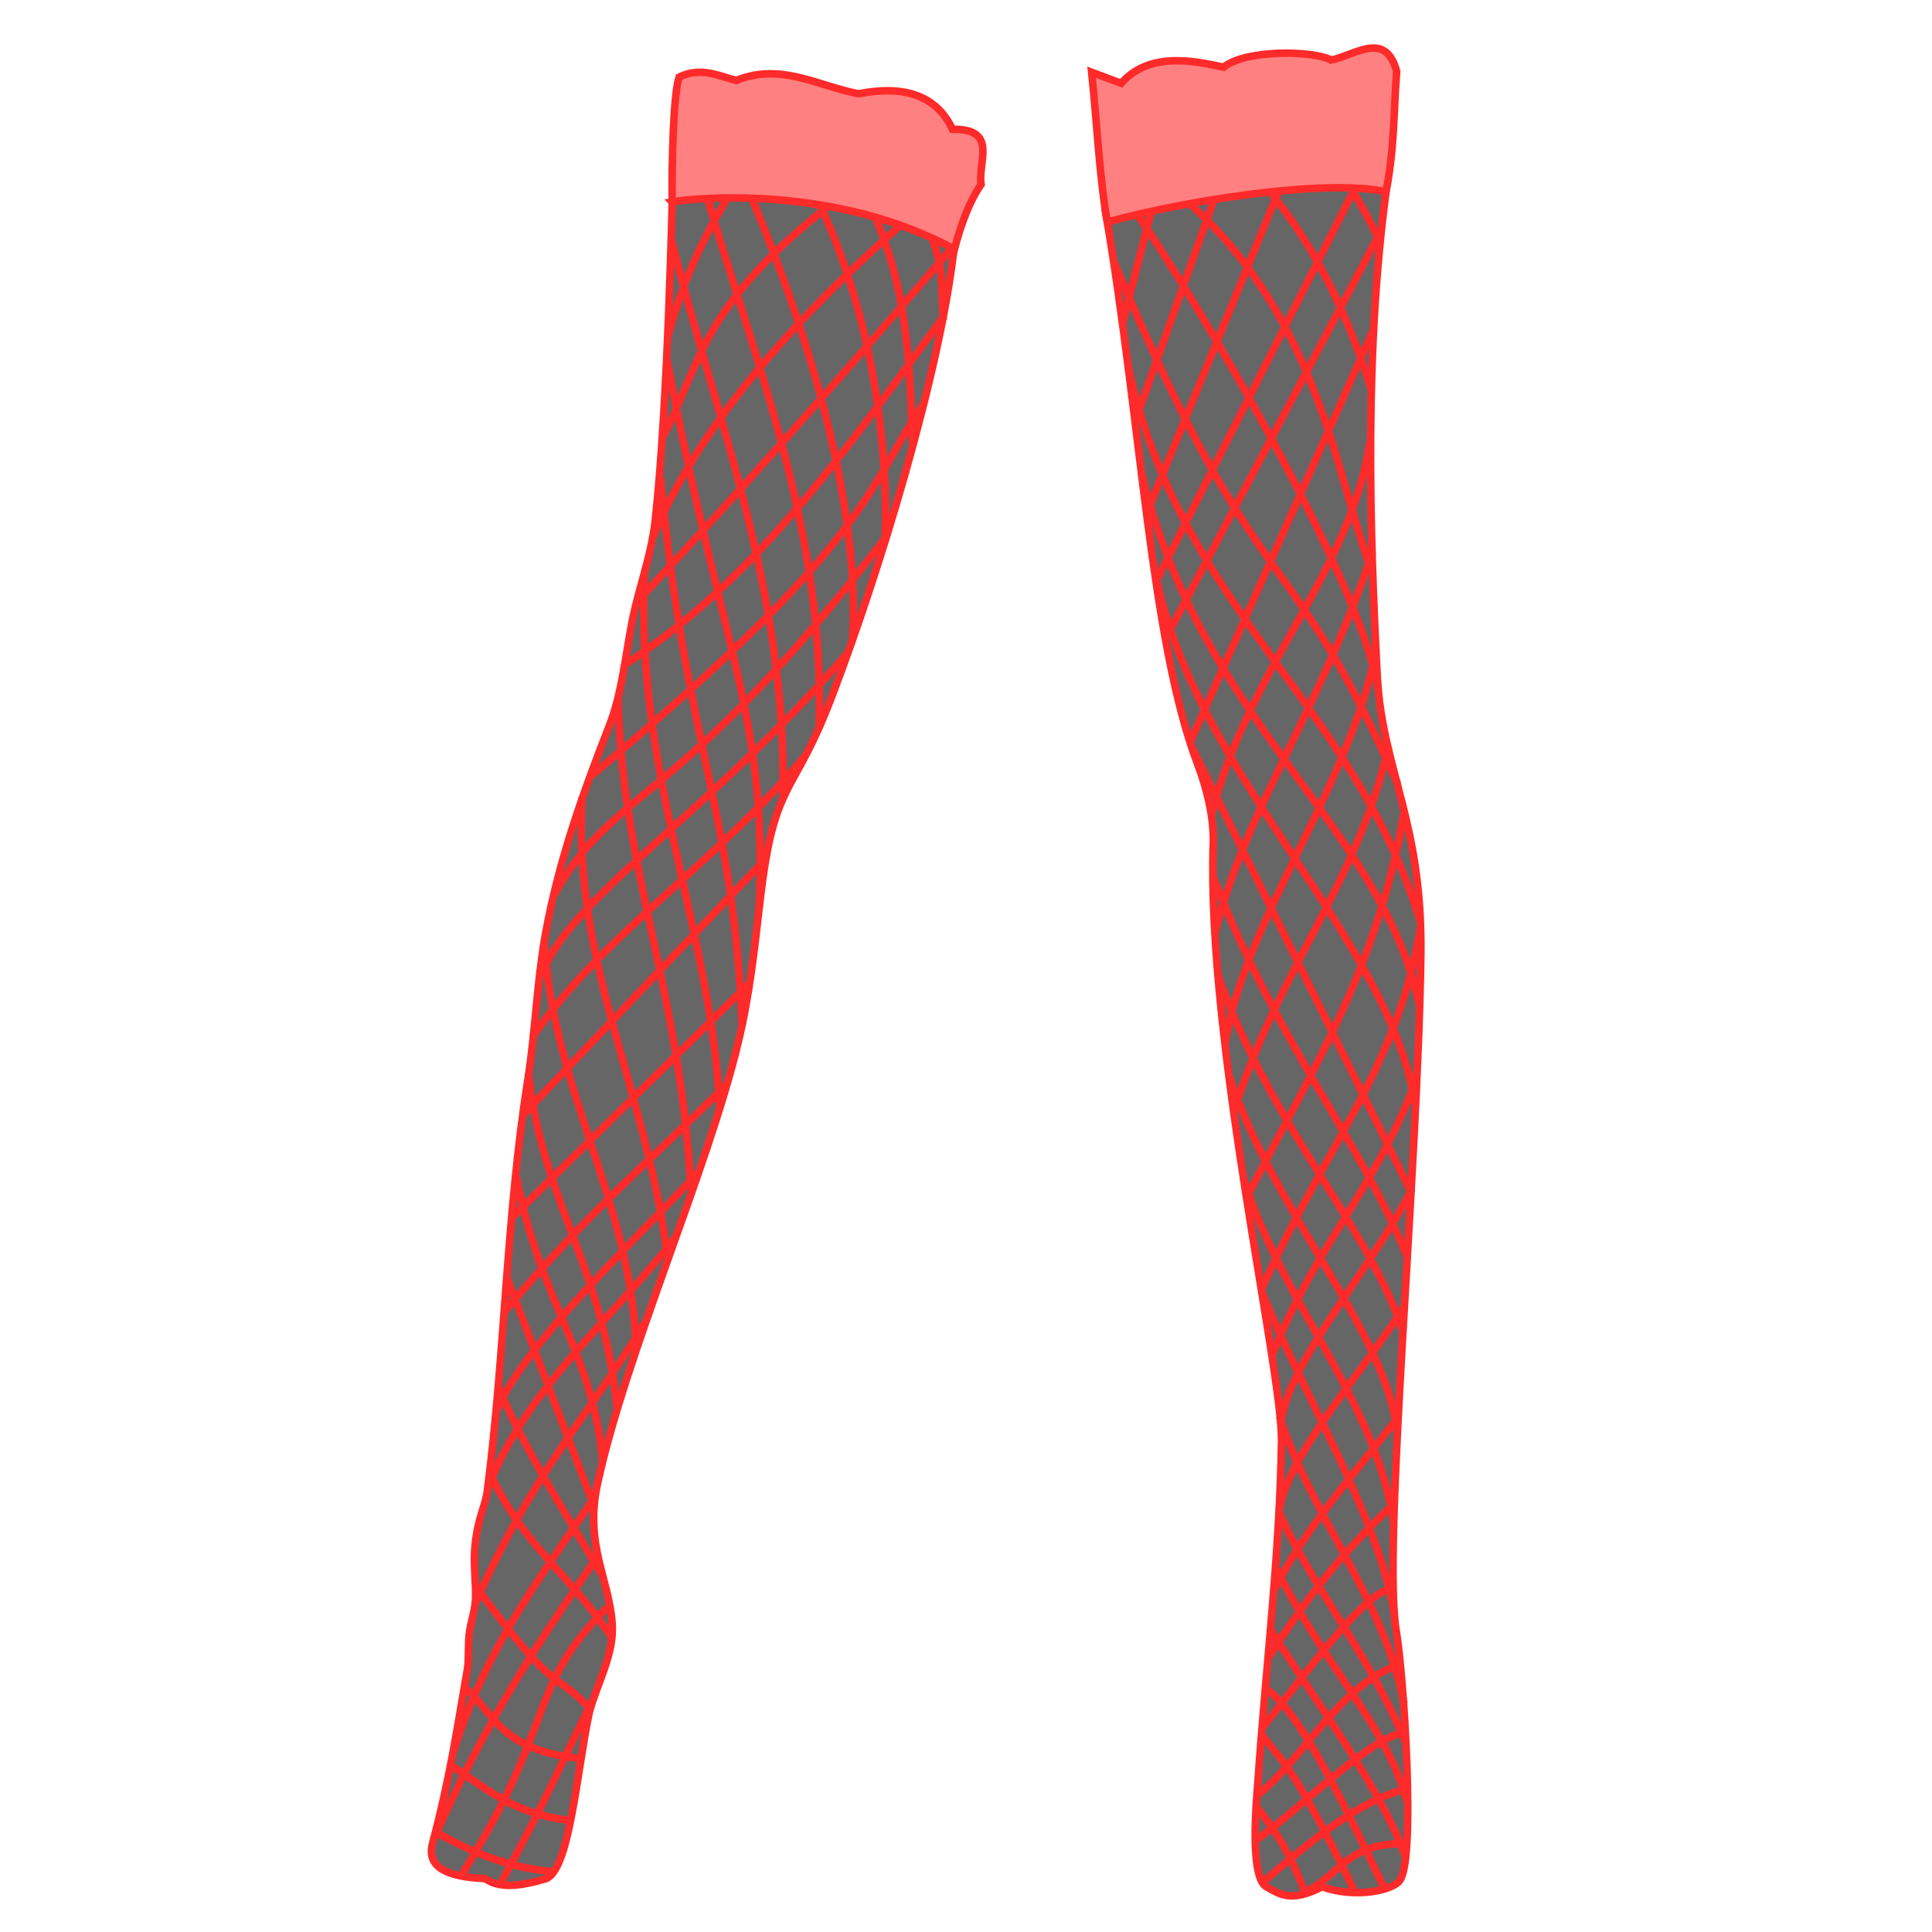
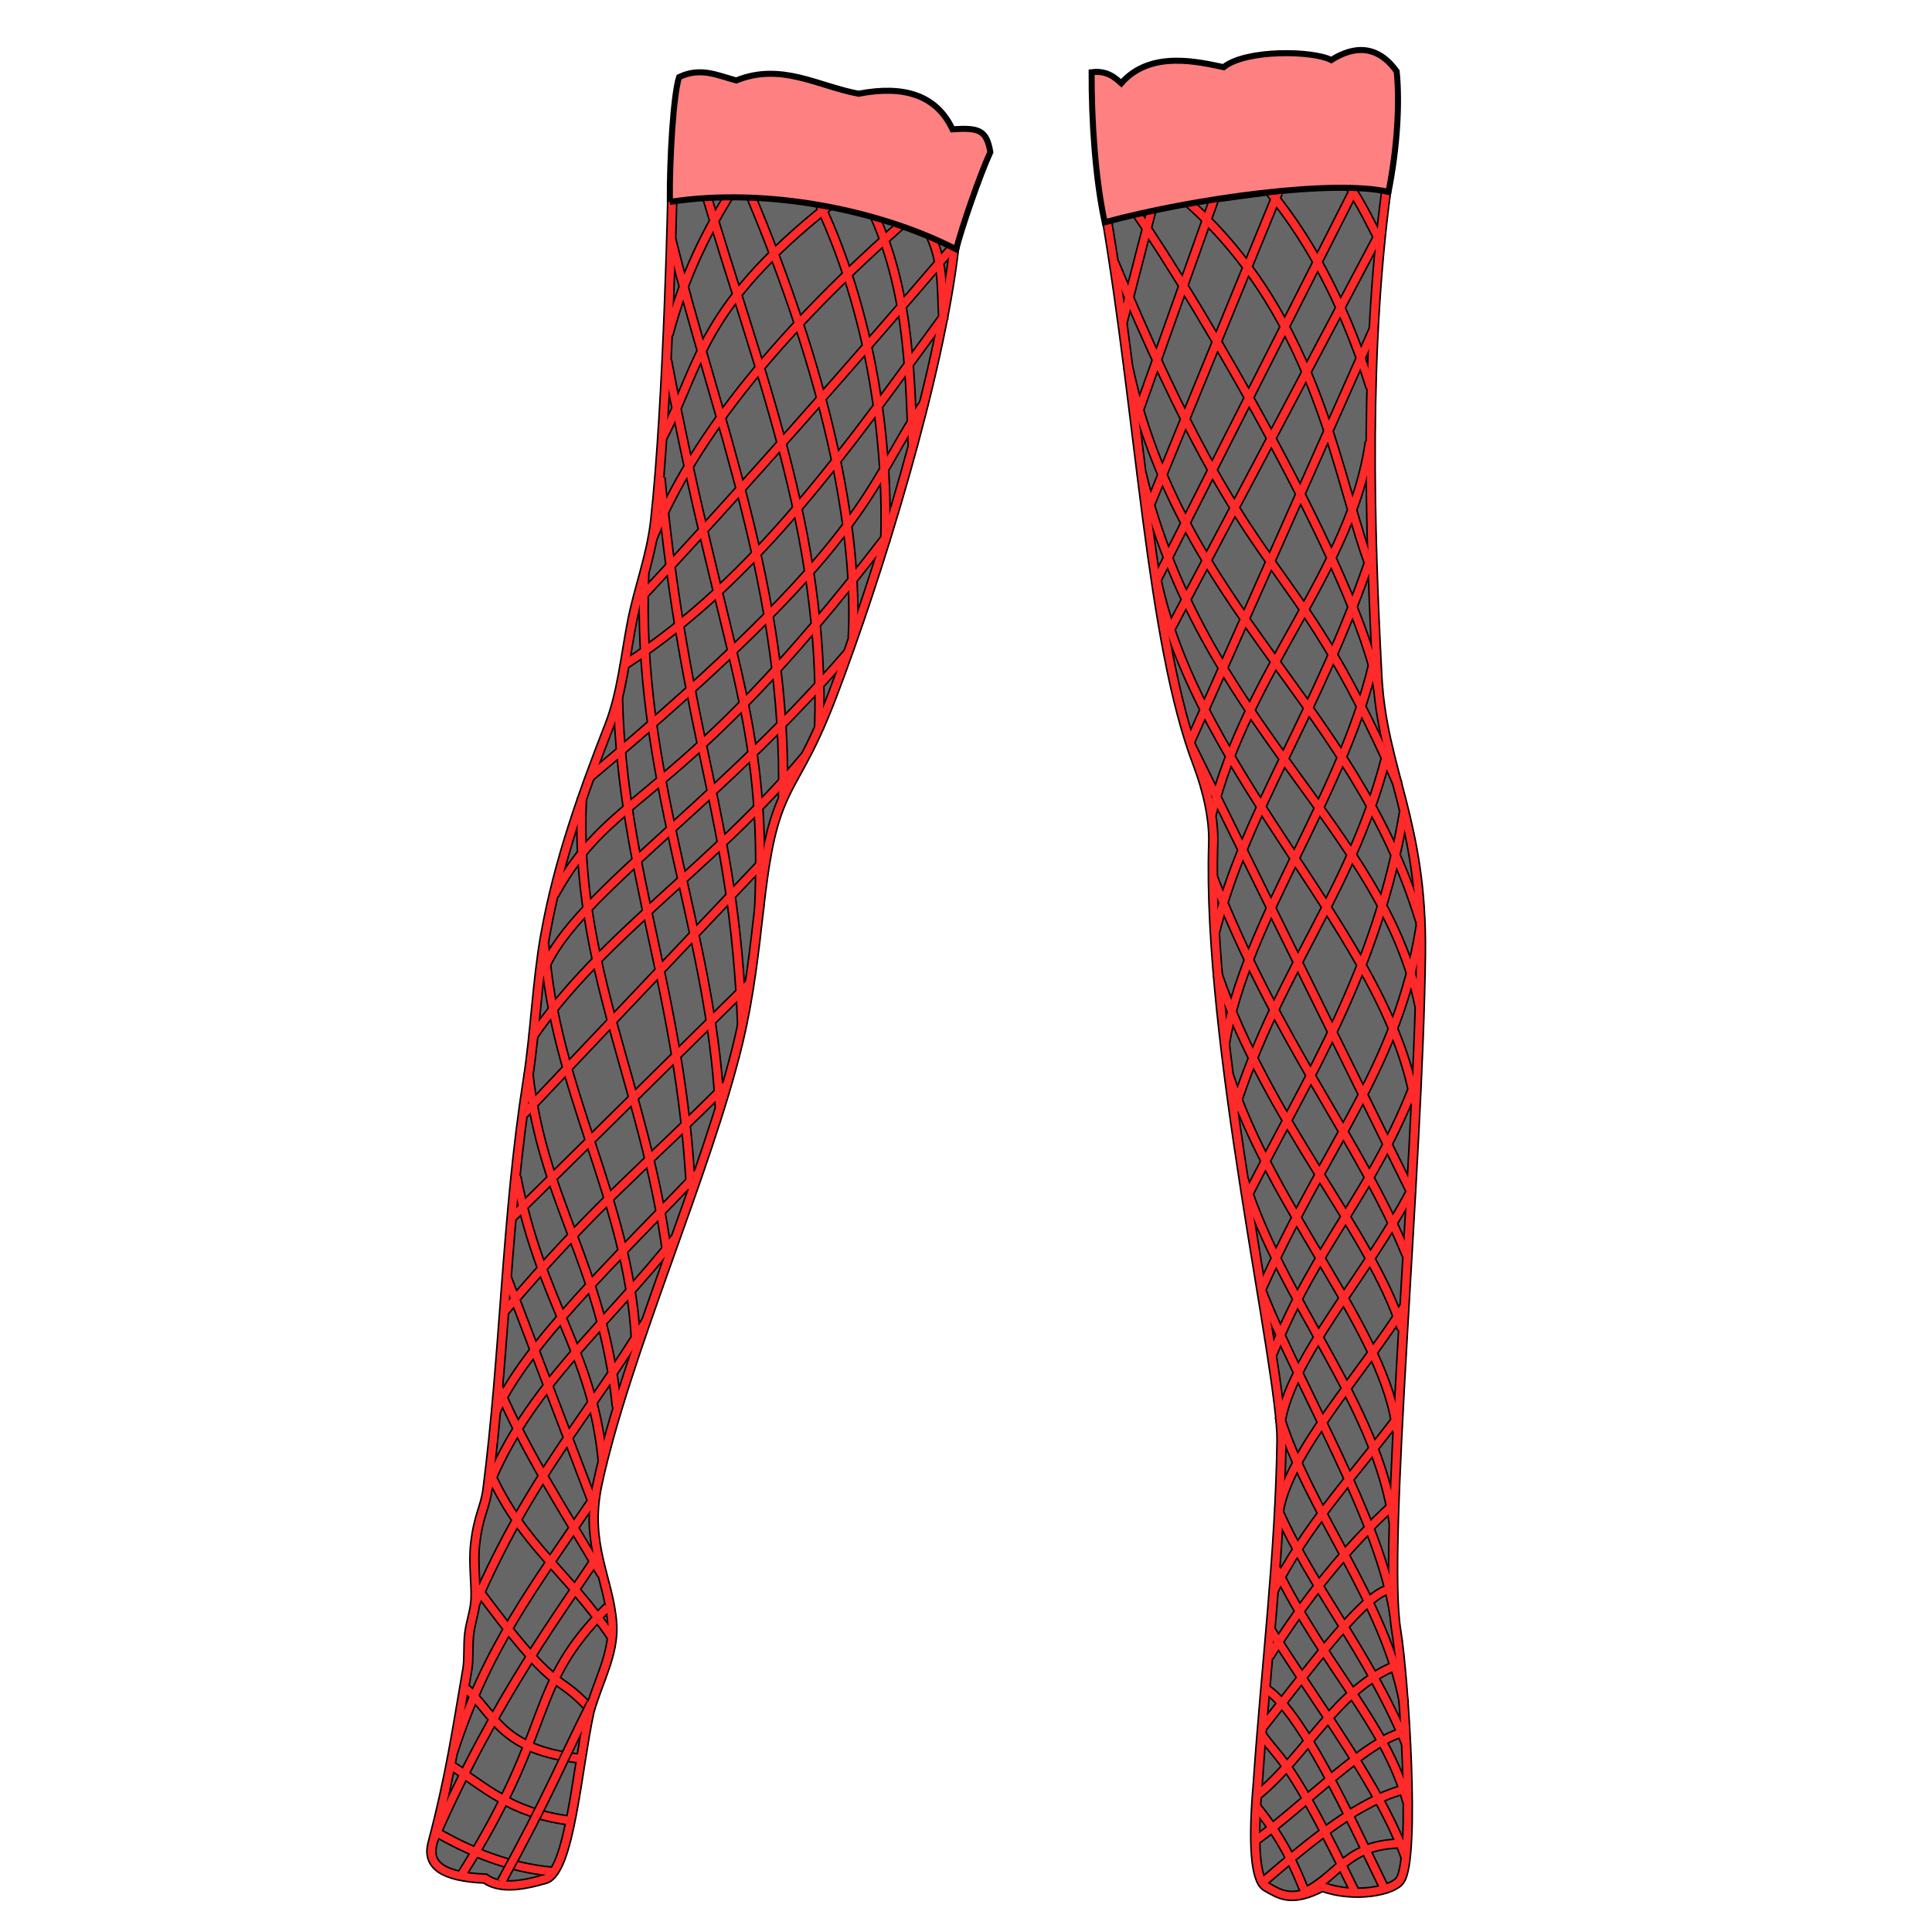
- <svg xmlns="http://www.w3.org/2000/svg" cursor="default" viewBox="0 0 256 256">
-   <g stroke="#ff2a2a" stroke-width=".995">
-     <path fill="#666" fill-rule="evenodd" d="M72.236 248.97c-3.267.952-6.06 1.313-7.95-.044-5.651-.235-7.725-1.821-6.975-4.664 2.442-9.25 3.271-15.363 4.62-23.098.224-1.284.06-3.102.243-4.662.184-1.57.716-2.884.823-4.4.14-1.977-.33-4.863-.039-7.462.435-3.887 1.322-4.817 1.638-7.286 2.313-18.025 2.51-36.322 5.33-54.192 1-6.325 1.217-13.043 2.327-19.265 1.784-9.998 5.121-19.124 8.512-27.82 1.633-4.189 2.094-9.102 2.987-13.688.88-4.525 2.533-8.671 3.054-13.32 1.726-15.406 2.31-44.242 2.31-44.242 13.158-.648 26.453-1.928 37.313 7.996-1.916 16.873-10.084 43.453-16.198 59.446-3.144 8.224-4.987 10.023-6.723 14.113-3.274 7.715-2.587 18.808-5.697 31.775-4.064 16.944-14.924 41.231-18.645 58.487-1.727 8.01 1.526 12.508 1.954 18.478.292 4.054-1.965 7.824-3.02 11.727-1.658 7.64-2.607 21.174-5.864 22.121z" />
-     <path fill="none" d="M122.816 30.26c2.264 4.02 1.927 7.91 2.167 12.155M114.9 26.49c5.458 10.89 5.64 21.778 6.031 32.667M107.74 25.234c8.224 16.58 9.955 34.557 9.548 46.612M99.07 24.983c10.379 24.463 14.706 44.937 13.915 59.553M93.38 25.095c6.95 23.72 16.029 45.46 15.145 71.49M88.948 31.678c5.931 23.928 15.408 46.66 14.785 74.083M88.391 47.755c7.555 39.885 13.328 46.946 12.187 72.84M87.512 63.303c3.398 35.753 9.742 44.3 10.82 72.657M85.376 76.087c-1.163 26.467 8.863 47.187 9.985 70.64M81.89 92.482c.496 22.785 8.316 38.948 9.642 65.05M77.115 105.706c-1.138 22.11 8.332 38.11 11.276 60.37M72.12 125.086c1.29 19.256 11.11 33.736 12.125 52.297M70.011 142.167c1.87 17.146 9.871 25.514 11.721 44.262M68.415 155.898c3.258 16.864 10.052 23.02 11.455 37.752M67.173 169.313l11.418 29.93M66.027 183.79c3.612 8.544 8.576 16.133 13.703 24.855M64.897 195.098c4.448 9.824 10.13 12.888 16.238 21.955M63.012 210.174c11.066 15.017 10.29 11.054 14.951 16.02M61.756 223.743c3.926 3.53 4.639 8.227 15.328 9.298M59.745 233.92c4.468 2.806 7.728 6.238 15.58 7.287M73.063 247.992c-5.558-.524-10.69-2.538-15.579-5.403M97.437 24.606c-3.71 5.743-6.814 11.985-8.857 19.725M111.76 25.737C92.54 40.455 93.095 47.871 87.73 58.089M120.429 28.878C103.877 43.314 91.91 57.703 86.412 71.469M126.208 32.773c-13.76 16.051-27.618 31.812-41.712 46.863M124.952 42.07c-12.414 16.914-24.505 34.532-42.089 45.952M78.183 102.942c37.551-31.485 36.47-38.068 44.319-49.627M73.44 118.584c7.828-14.362 16.316-11.259 44.036-47.523M71.807 129.263c3.005-9.711 22.25-21.542 40.487-42.717M70.55 137.43c9.135-13.44 24.018-22.734 36.121-37.252M69.42 147.606l31.912-33.67M67.897 161.287l31.425-31.019M66.781 173.865c11.807-14.002 19.472-20.055 29.332-30.013M65.703 187.042c3.79-8.723 16.162-20.453 26.848-31.683M64.624 197.21c5.058-13.19 16.242-22.133 24.883-33.234M62.886 212.687c7.58-17.413 15.16-25.128 22.741-37.691M60.049 232.153c4.491-13.87 10.57-21.702 18.564-33.522M57.447 243.764c8.342-19.127 17.426-30.931 21.88-37.825M61.19 248.368c12.602-20.006 8.534-24.69 19.286-35.398" />
-     <path fill="#ff8080" fill-rule="evenodd" d="M89.06 26.753c-.045-5.801.18-14.317.923-16.537 2.866-1.38 5.161-.189 7.58.444 5.965-2.417 10.878.782 16.207 1.76 6.028-1.168 10.318.194 12.438 4.71 6.151-.104 3.3 4.416 3.795 7.299-1.502 2.158-2.629 5.144-3.54 8.603-15.295-8.381-33.677-6.943-37.404-6.28z" />
-     <path fill="#666" fill-rule="evenodd" d="M167.795 250.002c1.781 1 3.276 2.14 7.412 0 4.234 1.572 9.418.526 10.303-.88 2.093-2.941.495-27.145-.503-33.043-1.84-10.878 2.903-60.865 3.267-89.706.22-17.518-5.136-24.407-5.78-36.812-.977-18.84-1.85-43.723 1.493-66.5l-37.49 5.026c4.71 27.473 5.963 56.804 12.189 73.159 1.29 3.387 2.184 7.273 2.073 10.553-.889 26.21 9.187 69.735 9.046 79.153-.228 15.153-2.094 29.986-3.141 45.355-.68 7.734-.386 12.844 1.13 13.695z" />
-     <path fill="none" d="M66.467 249.31c6.023-10.97 7.916-15.747 11.873-23.62M178.474 24.104c2.154 3.326 3.133 5.478 4.397 7.915M168.133 25.248c6.198 7.443 10.581 16.792 13.482 26.12M157.367 26.742c17.701 15.663 19.853 37.491 24.5 49.125M150.582 28.25c7.78 11.102 29.563 48.129 32.046 63.063M147.626 34.74c19.406 46.404 22.766 35.518 37.58 69.173M149.503 48.626c6.879 32.006 29.892 44.505 38.645 73.35M151.262 62.646c7.842 33.09 31.926 46.868 36.82 70.638M153.317 77.079c5.672 26.157 30.648 47.126 34.203 69.145M157.87 98.859l29.03 58.947M160.693 116.123c8.684 22.296 19.532 35.064 25.696 50.203M161.344 129.085c6.702 19.557 20.385 34.187 24.417 47.041M162.865 142.515c5.757 17.859 20.994 34.162 22.252 47.224M164.795 156.21c5.069 16.33 17.621 29.58 19.872 45.579M167.152 171.012c5.124 13.055 15.783 30.376 17.619 43.047M169.554 187.685c4.035 12.86 13.914 24.338 16.482 37.998M169.501 200.432c4.46 10.036 11.777 18.456 16.822 30.618M169.155 207.891c6.592 13.323 14.421 20.428 17.33 30.908M168.312 215.843c6.402 10.264 14.805 21.224 17.988 30.415M167.418 223.618c4.737 2.4 11.69 17.712 15.96 26.472M167.04 229.648c2.932 4.074 3.76 3.136 12.434 20.902M166.354 239.241c3.874 4.749 5.173 8.098 6.467 11.205M152.637 27.67l-3.91 15.192M160.81 26.605l-10.306 28.962M169.338 25.539l-17.323 42.287M180.088 23.85l-26.874 53.127M183.064 30.47L154.68 84.172M182.042 43.573L157.7 98.343M181.51 58.543c-2.404 17.087-16.232 30.19-20.967 49.44M181.865 73.157c-7.167 21.44-16.823 34.088-20.922 50.639M182.353 86.172c-3.59 18.265-17.473 35.768-20.033 52.193M183.997 99.01c-4.472 18.744-14.385 28.99-20.478 48.195M186.049 107.561c-3.56 21.306-12.798 35.181-20.767 50.976M167.104 170.975c8.841-19.837 18.088-29.357 21.11-48.097M187.675 143.043c-5.591 14.9-13.18 21.64-19.064 36.413M169.68 188.627c1.181-8.475 11.659-19.898 17.4-31.032M186.2 172.923c-5.687 9.052-15.329 19.457-16.706 27.171M185.258 187.748c-5.562 7.436-12.32 14.535-16.536 23.166M184.756 199.244c-6.511 5.96-11.915 12.825-16.585 20.29M184.316 210.551c-3.298.364-9.928 9.404-17.15 18.532M185.384 220.54c-8.149 2.99-12.377 12.227-18.846 17.4M186.39 229.46c-4.956.75-13.36 9.632-20.04 14.448M186.466 237.006c-6.27 1.535-12.385 6.62-19.174 12.43M186.64 244.285c-8.234-.213-8.796 4.006-13.757 6.47" />
-     <path fill="#ff8080" fill-rule="evenodd" d="M146.721 29.42c-1.028-5.767-1.384-13.3-2.073-19.85l3.924 1.467c3.893-4.492 10.457-2.77 13.569-2.136 2.973-2.393 11.894-2.207 14.26-.942 3.23-.687 7.193-3.942 8.669 1.508-.421 5.282-.267 10.152-1.423 15.959-7.105-1.676-24.885.735-36.926 3.994z" />
+ <svg xmlns="http://www.w3.org/2000/svg" cursor="default" version="1.1" viewBox="0 0 256 256">
+   <path d="m167.8 250c1.781 1 3.276 2.14 7.412 0 4.234 1.572 9.418 0.526 10.303-0.88 2.093-2.941 0.495-27.145-0.503-33.043-1.84-10.878 2.903-60.865 3.267-89.706 0.22-17.518-5.136-24.407-5.78-36.812-0.977-18.84-1.85-43.723 1.493-66.5l-37.49 5.026c4.71 27.473 5.963 56.804 12.189 73.159 1.29 3.387 2.184 7.273 2.073 10.553-0.889 26.21 9.187 69.735 9.046 79.153-0.228 15.153-2.094 29.986-3.141 45.355-0.68 7.734-0.386 12.844 1.13 13.695z" fill="#666" fill-rule="evenodd" stroke="#000" stroke-width="1.4" />
+   <path d="m72.236 248.97c-3.267 0.952-6.06 1.313-7.95-0.044-5.651-0.235-7.725-1.821-6.975-4.664 2.442-9.25 3.271-15.363 4.62-23.098 0.224-1.284 0.06-3.102 0.243-4.662 0.184-1.57 0.716-2.884 0.823-4.4 0.14-1.977-0.33-4.863-0.039-7.462 0.435-3.887 1.322-4.817 1.638-7.286 2.313-18.025 2.51-36.322 5.33-54.192 1-6.325 1.217-13.043 2.327-19.265 1.784-9.998 5.121-19.124 8.512-27.82 1.633-4.189 2.094-9.102 2.987-13.688 0.88-4.525 2.533-8.671 3.054-13.32 1.726-15.406 2.31-44.242 2.31-44.242 13.158-0.648 26.453-1.928 37.313 7.996-1.916 16.873-10.084 43.453-16.198 59.446-3.144 8.224-4.987 10.023-6.723 14.113-3.274 7.715-2.587 18.808-5.697 31.775-4.064 16.944-14.924 41.231-18.645 58.487-1.727 8.01 1.526 12.508 1.954 18.478 0.292 4.054-1.965 7.824-3.02 11.727-1.658 7.64-2.607 21.174-5.864 22.121z" fill="#666" fill-rule="evenodd" stroke="#000" stroke-width="1.4" />
+   <g fill="none">
+     <path d="m122.82 30.26c2.264 4.02 1.927 7.91 2.167 12.155m-10.083-15.925c5.458 10.89 5.64 21.778 6.031 32.667m-13.191-33.923c8.224 16.58 9.955 34.557 9.548 46.612m-18.218-46.863c10.379 24.463 14.706 44.937 13.915 59.553m-19.605-59.441c6.95 23.72 16.029 45.46 15.145 71.49m-19.577-64.907c5.931 23.928 15.408 46.66 14.785 74.083m-15.342-58.006c7.555 39.885 13.328 46.946 12.187 72.84m-13.066-57.292c3.398 35.753 9.742 44.3 10.82 72.657m-12.956-59.873c-1.163 26.467 8.863 47.187 9.985 70.64m-13.471-54.245c0.496 22.785 8.316 38.948 9.642 65.05m-14.417-51.826c-1.138 22.11 8.332 38.11 11.276 60.37m-16.271-40.99c1.29 19.256 11.11 33.736 12.125 52.297m-14.234-35.216c1.87 17.146 9.871 25.514 11.721 44.262m-13.317-30.531c3.258 16.864 10.052 23.02 11.455 37.752m-12.697-24.337 11.418 29.93m-12.564-15.453c3.612 8.544 8.576 16.133 13.703 24.855m-14.833-13.547c4.448 9.824 10.13 12.888 16.238 21.955m-18.123-6.879c11.066 15.017 10.29 11.054 14.951 16.02m-16.207-2.451c3.926 3.53 4.639 8.227 15.328 9.298m-17.339 0.879c4.468 2.806 7.728 6.238 15.58 7.287m-2.262 6.785c-5.558-0.524-10.69-2.538-15.579-5.403m39.953-217.98c-3.71 5.743-6.814 11.985-8.857 19.725m23.18-18.594c-19.22 14.718-18.665 22.134-24.03 32.352m32.699-29.211c-16.552 14.436-28.519 28.825-34.017 42.591m39.796-38.696c-13.76 16.051-27.618 31.812-41.712 46.863m40.456-37.566c-12.414 16.914-24.505 34.532-42.089 45.952m-4.68 14.92c37.551-31.485 36.47-38.068 44.319-49.627m-49.062 65.269c7.828-14.362 16.316-11.259 44.036-47.523m-45.669 58.202c3.005-9.711 22.25-21.542 40.487-42.717m-41.744 50.884c9.135-13.44 24.018-22.734 36.121-37.252m-37.251 47.428 31.912-33.67m-33.435 47.351 31.425-31.019m-32.541 43.597c11.807-14.002 19.472-20.055 29.332-30.013m-30.41 43.19c3.79-8.723 16.162-20.453 26.848-31.683m-27.927 41.851c5.058-13.19 16.242-22.133 24.883-33.234m-26.621 48.711c7.58-17.413 15.16-25.128 22.741-37.691m-25.578 57.157c4.491-13.87 10.57-21.702 18.564-33.522m-21.166 45.133c8.342-19.127 17.426-30.931 21.88-37.825m-18.137 42.429c12.602-20.006 8.534-24.69 19.286-35.398" stroke="#000" stroke-width="1.4" />
+     <path d="m122.82 30.26c2.264 4.02 1.927 7.91 2.167 12.155m-10.083-15.925c5.458 10.89 5.64 21.778 6.031 32.667m-13.191-33.923c8.224 16.58 9.955 34.557 9.548 46.612m-18.218-46.863c10.379 24.463 14.706 44.937 13.915 59.553m-19.605-59.441c6.95 23.72 16.029 45.46 15.145 71.49m-19.577-64.907c5.931 23.928 15.408 46.66 14.785 74.083m-15.342-58.006c7.555 39.885 13.328 46.946 12.187 72.84m-13.066-57.292c3.398 35.753 9.742 44.3 10.82 72.657m-12.956-59.873c-1.163 26.467 8.863 47.187 9.985 70.64m-13.471-54.245c0.496 22.785 8.316 38.948 9.642 65.05m-14.417-51.826c-1.138 22.11 8.332 38.11 11.276 60.37m-16.271-40.99c1.29 19.256 11.11 33.736 12.125 52.297m-14.234-35.216c1.87 17.146 9.871 25.514 11.721 44.262m-13.317-30.531c3.258 16.864 10.052 23.02 11.455 37.752m-12.697-24.337 11.418 29.93m-12.564-15.453c3.612 8.544 8.576 16.133 13.703 24.855m-14.833-13.547c4.448 9.824 10.13 12.888 16.238 21.955m-18.123-6.879c11.066 15.017 10.29 11.054 14.951 16.02m-16.207-2.451c3.926 3.53 4.639 8.227 15.328 9.298m-17.339 0.879c4.468 2.806 7.728 6.238 15.58 7.287m-2.262 6.785c-5.558-0.524-10.69-2.538-15.579-5.403m39.953-217.98c-3.71 5.743-6.814 11.985-8.857 19.725m23.18-18.594c-19.22 14.718-18.665 22.134-24.03 32.352m32.699-29.211c-16.552 14.436-28.519 28.825-34.017 42.591m39.796-38.696c-13.76 16.051-27.618 31.812-41.712 46.863m40.456-37.566c-12.414 16.914-24.505 34.532-42.089 45.952m-4.68 14.92c37.551-31.485 36.47-38.068 44.319-49.627m-49.062 65.269c7.828-14.362 16.316-11.259 44.036-47.523m-45.669 58.202c3.005-9.711 22.25-21.542 40.487-42.717m-41.744 50.884c9.135-13.44 24.018-22.734 36.121-37.252m-37.251 47.428 31.912-33.67m-33.435 47.351 31.425-31.019m-32.541 43.597c11.807-14.002 19.472-20.055 29.332-30.013m-30.41 43.19c3.79-8.723 16.162-20.453 26.848-31.683m-27.927 41.851c5.058-13.19 16.242-22.133 24.883-33.234m-26.621 48.711c7.58-17.413 15.16-25.128 22.741-37.691m-25.578 57.157c4.491-13.87 10.57-21.702 18.564-33.522m-21.166 45.133c8.342-19.127 17.426-30.931 21.88-37.825m-18.137 42.429c12.602-20.006 8.534-24.69 19.286-35.398" stroke="#ff2a2a" stroke-width=".995" />
+     <path d="m66.467 249.31c6.023-10.97 7.916-15.747 11.873-23.62m100.13-201.59c2.154 3.326 3.133 5.478 4.397 7.915m-14.738-6.771c6.198 7.443 10.581 16.792 13.482 26.12m-24.248-24.626c17.701 15.663 19.853 37.491 24.5 49.125m-31.285-47.617c7.78 11.102 29.563 48.129 32.046 63.063m-35.002-56.573c19.406 46.404 22.766 35.518 37.58 69.173m-35.703-55.287c6.879 32.006 29.892 44.505 38.645 73.35m-36.886-59.33c7.842 33.09 31.926 46.868 36.82 70.638m-34.765-56.205c5.672 26.157 30.648 47.126 34.203 69.145m-29.65-47.365 29.03 58.947m-26.207-41.683c8.684 22.296 19.532 35.064 25.696 50.203m-25.045-37.241c6.702 19.557 20.385 34.187 24.417 47.041m-22.896-33.611c5.757 17.859 20.994 34.162 22.252 47.224m-20.322-33.529c5.069 16.33 17.621 29.58 19.872 45.579m-17.515-30.777c5.124 13.055 15.783 30.376 17.619 43.047m-15.217-26.374c4.035 12.86 13.914 24.338 16.482 37.998m-16.535-25.251c4.46 10.036 11.777 18.456 16.822 30.618m-17.168-23.159c6.592 13.323 14.421 20.428 17.33 30.908m-18.173-22.956c6.402 10.264 14.805 21.224 17.988 30.415m-18.882-22.64c4.737 2.4 11.69 17.712 15.96 26.472m-16.338-20.442c2.932 4.074 3.76 3.136 12.434 20.902m-13.12-11.309c3.874 4.749 5.173 8.098 6.467 11.205m-20.184-222.78-3.91 15.192m12.083-16.257-10.306 28.962m18.834-30.028-17.323 42.287m28.073-43.976-26.874 53.127m29.85-46.507-28.384 53.702m27.362-40.599-24.342 54.77m23.81-39.8c-2.404 17.087-16.232 30.19-20.967 49.44m21.322-34.826c-7.167 21.44-16.823 34.088-20.922 50.639m21.41-37.624c-3.59 18.265-17.473 35.768-20.033 52.193m21.677-39.355c-4.472 18.744-14.385 28.99-20.478 48.195m22.53-39.644c-3.56 21.306-12.798 35.181-20.767 50.976m1.822 12.438c8.841-19.837 18.088-29.357 21.11-48.097m-0.539 20.165c-5.591 14.9-13.18 21.64-19.064 36.413m1.069 9.171c1.181-8.475 11.659-19.898 17.4-31.032m-0.88 15.328c-5.687 9.052-15.329 19.457-16.706 27.171m15.764-12.346c-5.562 7.436-12.32 14.535-16.536 23.166m16.034-11.67c-6.511 5.96-11.915 12.825-16.585 20.29m16.145-8.983c-3.298 0.364-9.928 9.404-17.15 18.532m18.218-8.543c-8.149 2.99-12.377 12.227-18.846 17.4m19.852-8.48c-4.956 0.75-13.36 9.632-20.04 14.448m20.116-6.902c-6.27 1.535-12.385 6.62-19.174 12.43m19.348-5.151c-8.234-0.213-8.796 4.006-13.757 6.47" stroke="#000" stroke-width="1.4" />
+     <g stroke="#ff2a2a" stroke-width=".995">
+       <path d="m66.467 249.31c6.023-10.97 7.916-15.747 11.873-23.62m100.13-201.59c2.154 3.326 3.133 5.478 4.397 7.915m-14.738-6.771c6.198 7.443 10.581 16.792 13.482 26.12m-24.248-24.626c17.701 15.663 19.853 37.491 24.5 49.125m-31.285-47.617c7.78 11.102 29.563 48.129 32.046 63.063m-35.002-56.573c19.406 46.404 22.766 35.518 37.58 69.173m-35.703-55.287c6.879 32.006 29.892 44.505 38.645 73.35m-36.886-59.33c7.842 33.09 31.926 46.868 36.82 70.638m-34.765-56.205c5.672 26.157 30.648 47.126 34.203 69.145m-29.65-47.365 29.03 58.947m-26.207-41.683c8.684 22.296 19.532 35.064 25.696 50.203m-25.045-37.241c6.702 19.557 20.385 34.187 24.417 47.041m-22.896-33.611c5.757 17.859 20.994 34.162 22.252 47.224m-20.322-33.529c5.069 16.33 17.621 29.58 19.872 45.579m-17.515-30.777c5.124 13.055 15.783 30.376 17.619 43.047m-15.217-26.374c4.035 12.86 13.914 24.338 16.482 37.998m-16.535-25.251c4.46 10.036 11.777 18.456 16.822 30.618m-17.168-23.159c6.592 13.323 14.421 20.428 17.33 30.908m-18.173-22.956c6.402 10.264 14.805 21.224 17.988 30.415m-18.882-22.64c4.737 2.4 11.69 17.712 15.96 26.472m-16.338-20.442c2.932 4.074 3.76 3.136 12.434 20.902m-13.12-11.309c3.874 4.749 5.173 8.098 6.467 11.205m-20.184-222.78-3.91 15.192m12.083-16.257-10.306 28.962m18.834-30.028-17.323 42.287m28.073-43.976-26.874 53.127m29.85-46.507-28.384 53.702m27.362-40.599-24.342 54.77m23.81-39.8c-2.404 17.087-16.232 30.19-20.967 49.44m21.322-34.826c-7.167 21.44-16.823 34.088-20.922 50.639m21.41-37.624c-3.59 18.265-17.473 35.768-20.033 52.193m21.677-39.355c-4.472 18.744-14.385 28.99-20.478 48.195m22.53-39.644c-3.56 21.306-12.798 35.181-20.767 50.976m1.822 12.438c8.841-19.837 18.088-29.357 21.11-48.097m-0.539 20.165c-5.591 14.9-13.18 21.64-19.064 36.413m1.069 9.171c1.181-8.475 11.659-19.898 17.4-31.032m-0.88 15.328c-5.687 9.052-15.329 19.457-16.706 27.171m15.764-12.346c-5.562 7.436-12.32 14.535-16.536 23.166m16.034-11.67c-6.511 5.96-11.915 12.825-16.585 20.29m16.145-8.983c-3.298 0.364-9.928 9.404-17.15 18.532m18.218-8.543c-8.149 2.99-12.377 12.227-18.846 17.4m19.852-8.48c-4.956 0.75-13.36 9.632-20.04 14.448m20.116-6.902c-6.27 1.535-12.385 6.62-19.174 12.43m19.348-5.151c-8.234-0.213-8.796 4.006-13.757 6.47" />
+       <path d="m167.8 250c1.781 1 3.276 2.14 7.412 0 4.234 1.572 9.418 0.526 10.303-0.88 2.093-2.941 0.495-27.145-0.503-33.043-1.84-10.878 2.903-60.865 3.267-89.706 0.22-17.518-5.136-24.407-5.78-36.812-0.977-18.84-1.85-43.723 1.493-66.5l-37.49 5.026c4.71 27.473 5.963 56.804 12.189 73.159 1.29 3.387 2.184 7.273 2.073 10.553-0.889 26.21 9.187 69.735 9.046 79.153-0.228 15.153-2.094 29.986-3.141 45.355-0.68 7.734-0.386 12.844 1.13 13.695z" />
+       <path d="m72.236 248.97c-3.267 0.952-6.06 1.313-7.95-0.044-5.651-0.235-7.725-1.821-6.975-4.664 2.442-9.25 3.271-15.363 4.62-23.098 0.224-1.284 0.06-3.102 0.243-4.662 0.184-1.57 0.716-2.884 0.823-4.4 0.14-1.977-0.33-4.863-0.039-7.462 0.435-3.887 1.322-4.817 1.638-7.286 2.313-18.025 2.51-36.322 5.33-54.192 1-6.325 1.217-13.043 2.327-19.265 1.784-9.998 5.121-19.124 8.512-27.82 1.633-4.189 2.094-9.102 2.987-13.688 0.88-4.525 2.533-8.671 3.054-13.32 1.726-15.406 2.31-44.242 2.31-44.242 13.158-0.648 26.453-1.928 37.313 7.996-1.916 16.873-10.084 43.453-16.198 59.446-3.144 8.224-4.987 10.023-6.723 14.113-3.274 7.715-2.587 18.808-5.697 31.775-4.064 16.944-14.924 41.231-18.645 58.487-1.727 8.01 1.526 12.508 1.954 18.478 0.292 4.054-1.965 7.824-3.02 11.727-1.658 7.64-2.607 21.174-5.864 22.121z" />
+     </g>
  </g>
+   <path d="m88.755 26.753c-0.045-5.801 0.485-14.317 1.228-16.537 2.866-1.38 5.161-0.189 7.58 0.444 5.965-2.417 10.878 0.782 16.207 1.76 6.028-1.168 10.318 0.194 12.438 4.71 3.575-0.24 4.52 0.145 5.015 3.028-1.383 2.999-3.846 10.142-4.521 12.874-10.021-5.153-25.058-8.274-37.948-6.279z" fill="#ff8080" fill-rule="evenodd" stroke="#000" stroke-width=".8" />
+   <path d="m146.38 29.454c-1.253-5.808-1.758-13.464-1.734-19.884 2.198-0.299 3.326 0.955 3.924 1.467 3.893-4.492 10.457-2.77 13.569-2.136 2.973-2.393 11.894-2.207 14.26-0.942 2.044-1.297 5.634-2.756 8.669 1.508 0.426 4.231 0.072 10.152-1.084 15.959-7.105-1.676-25.563 0.769-37.604 4.028z" fill="#ff8080" fill-rule="evenodd" stroke="#000" stroke-width=".8" />
</svg>
